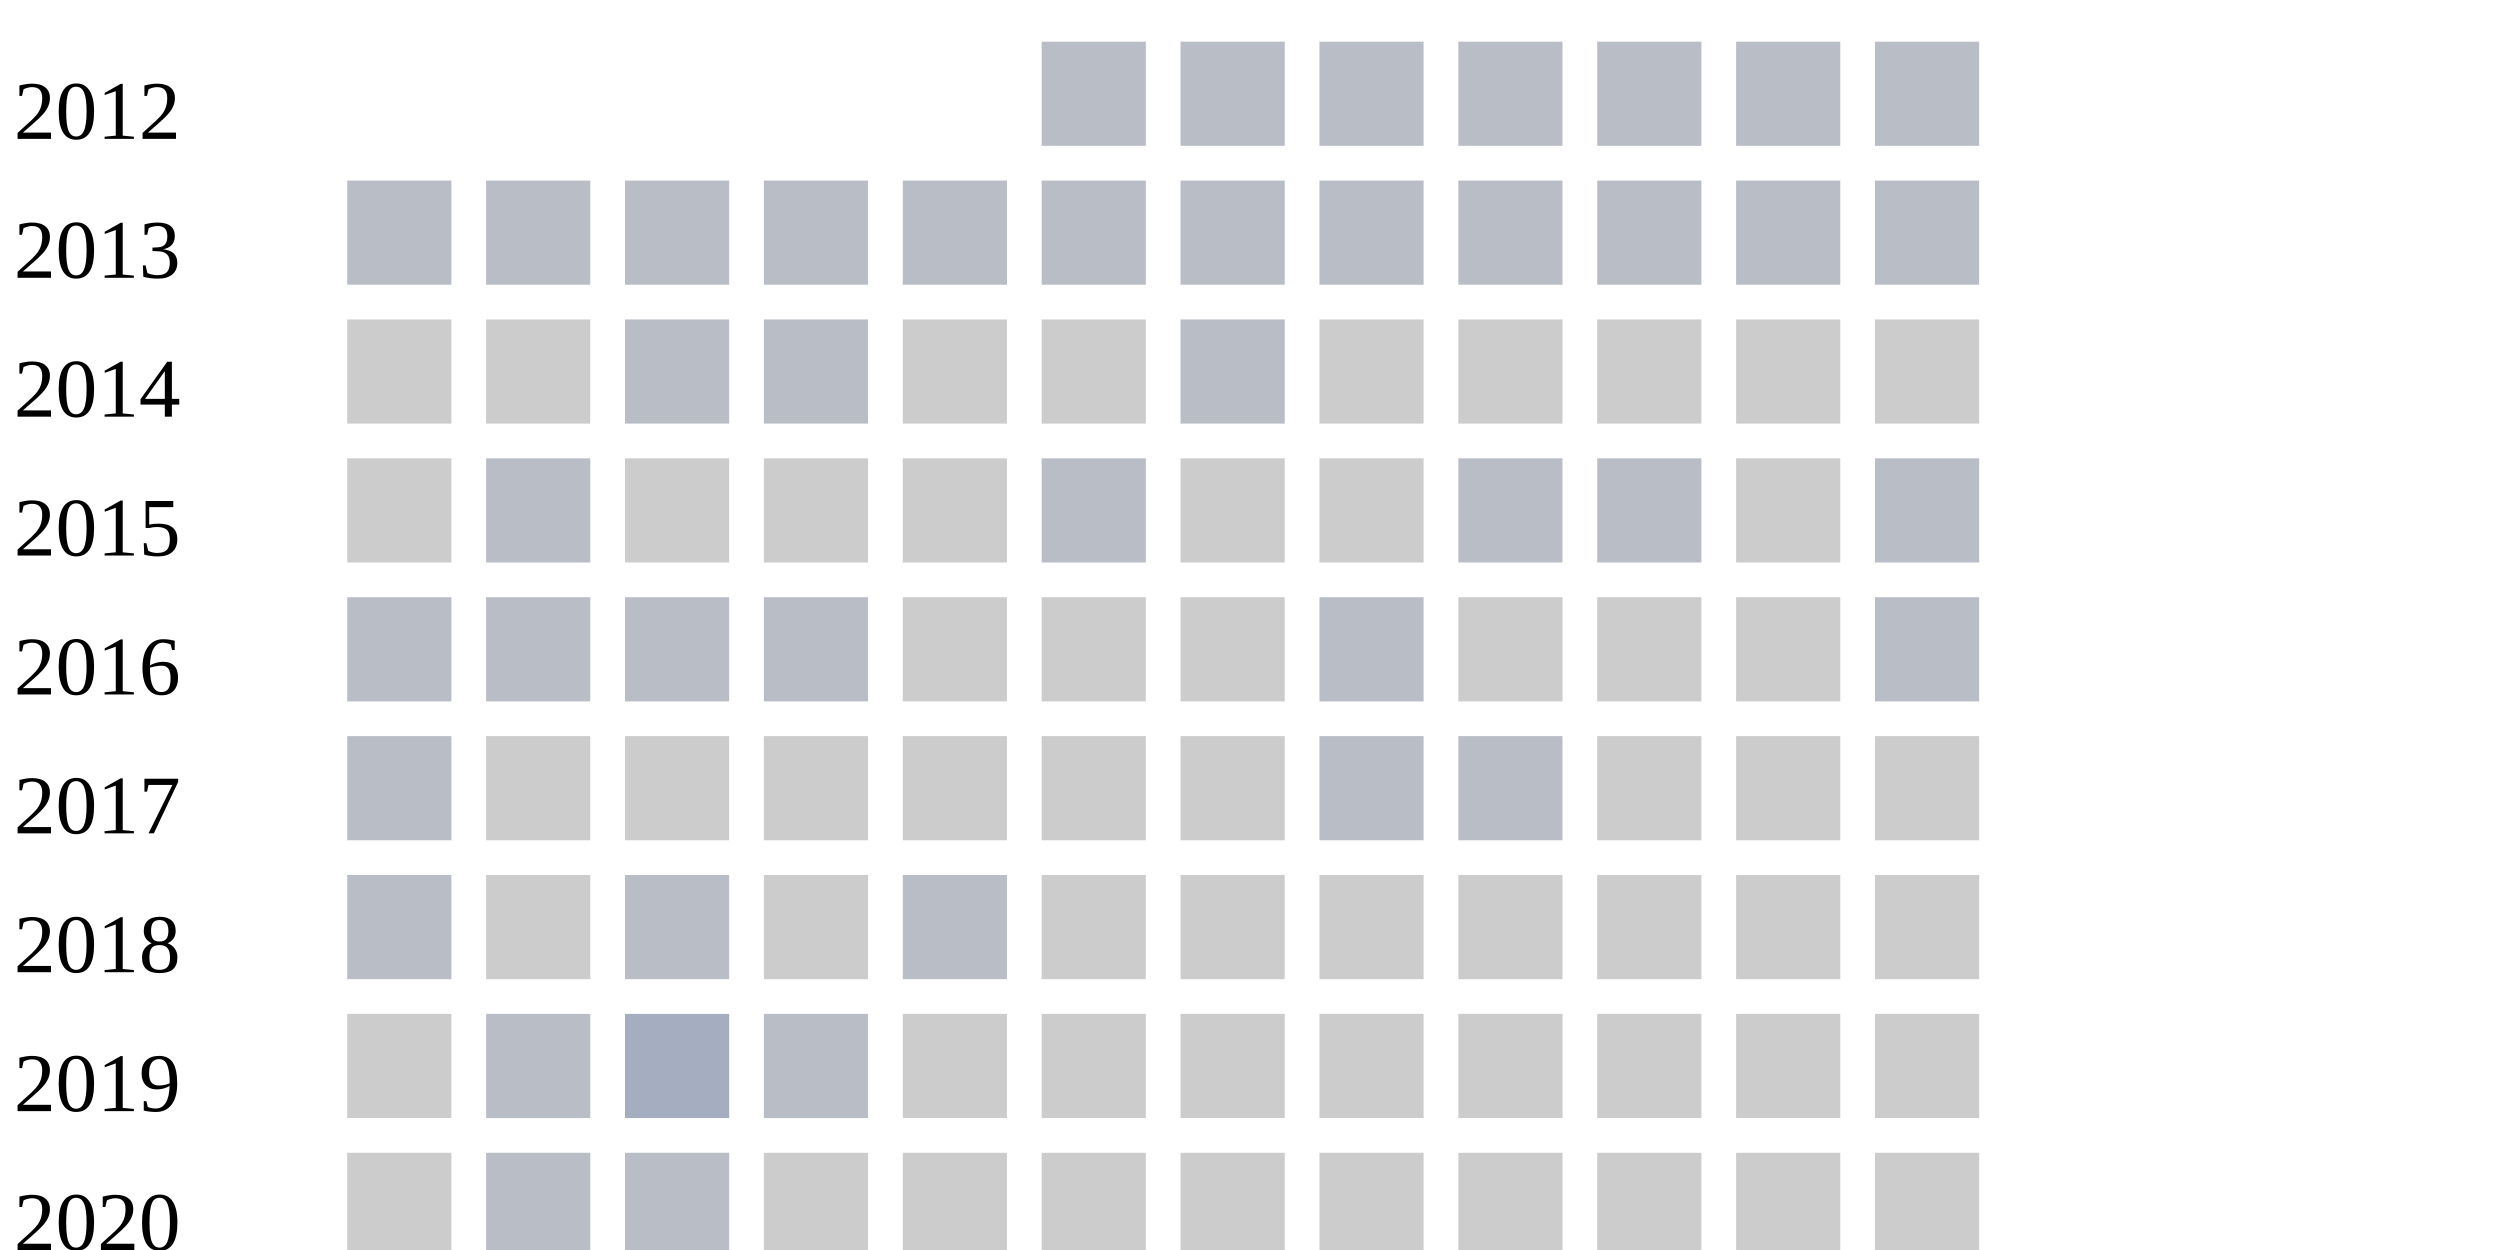
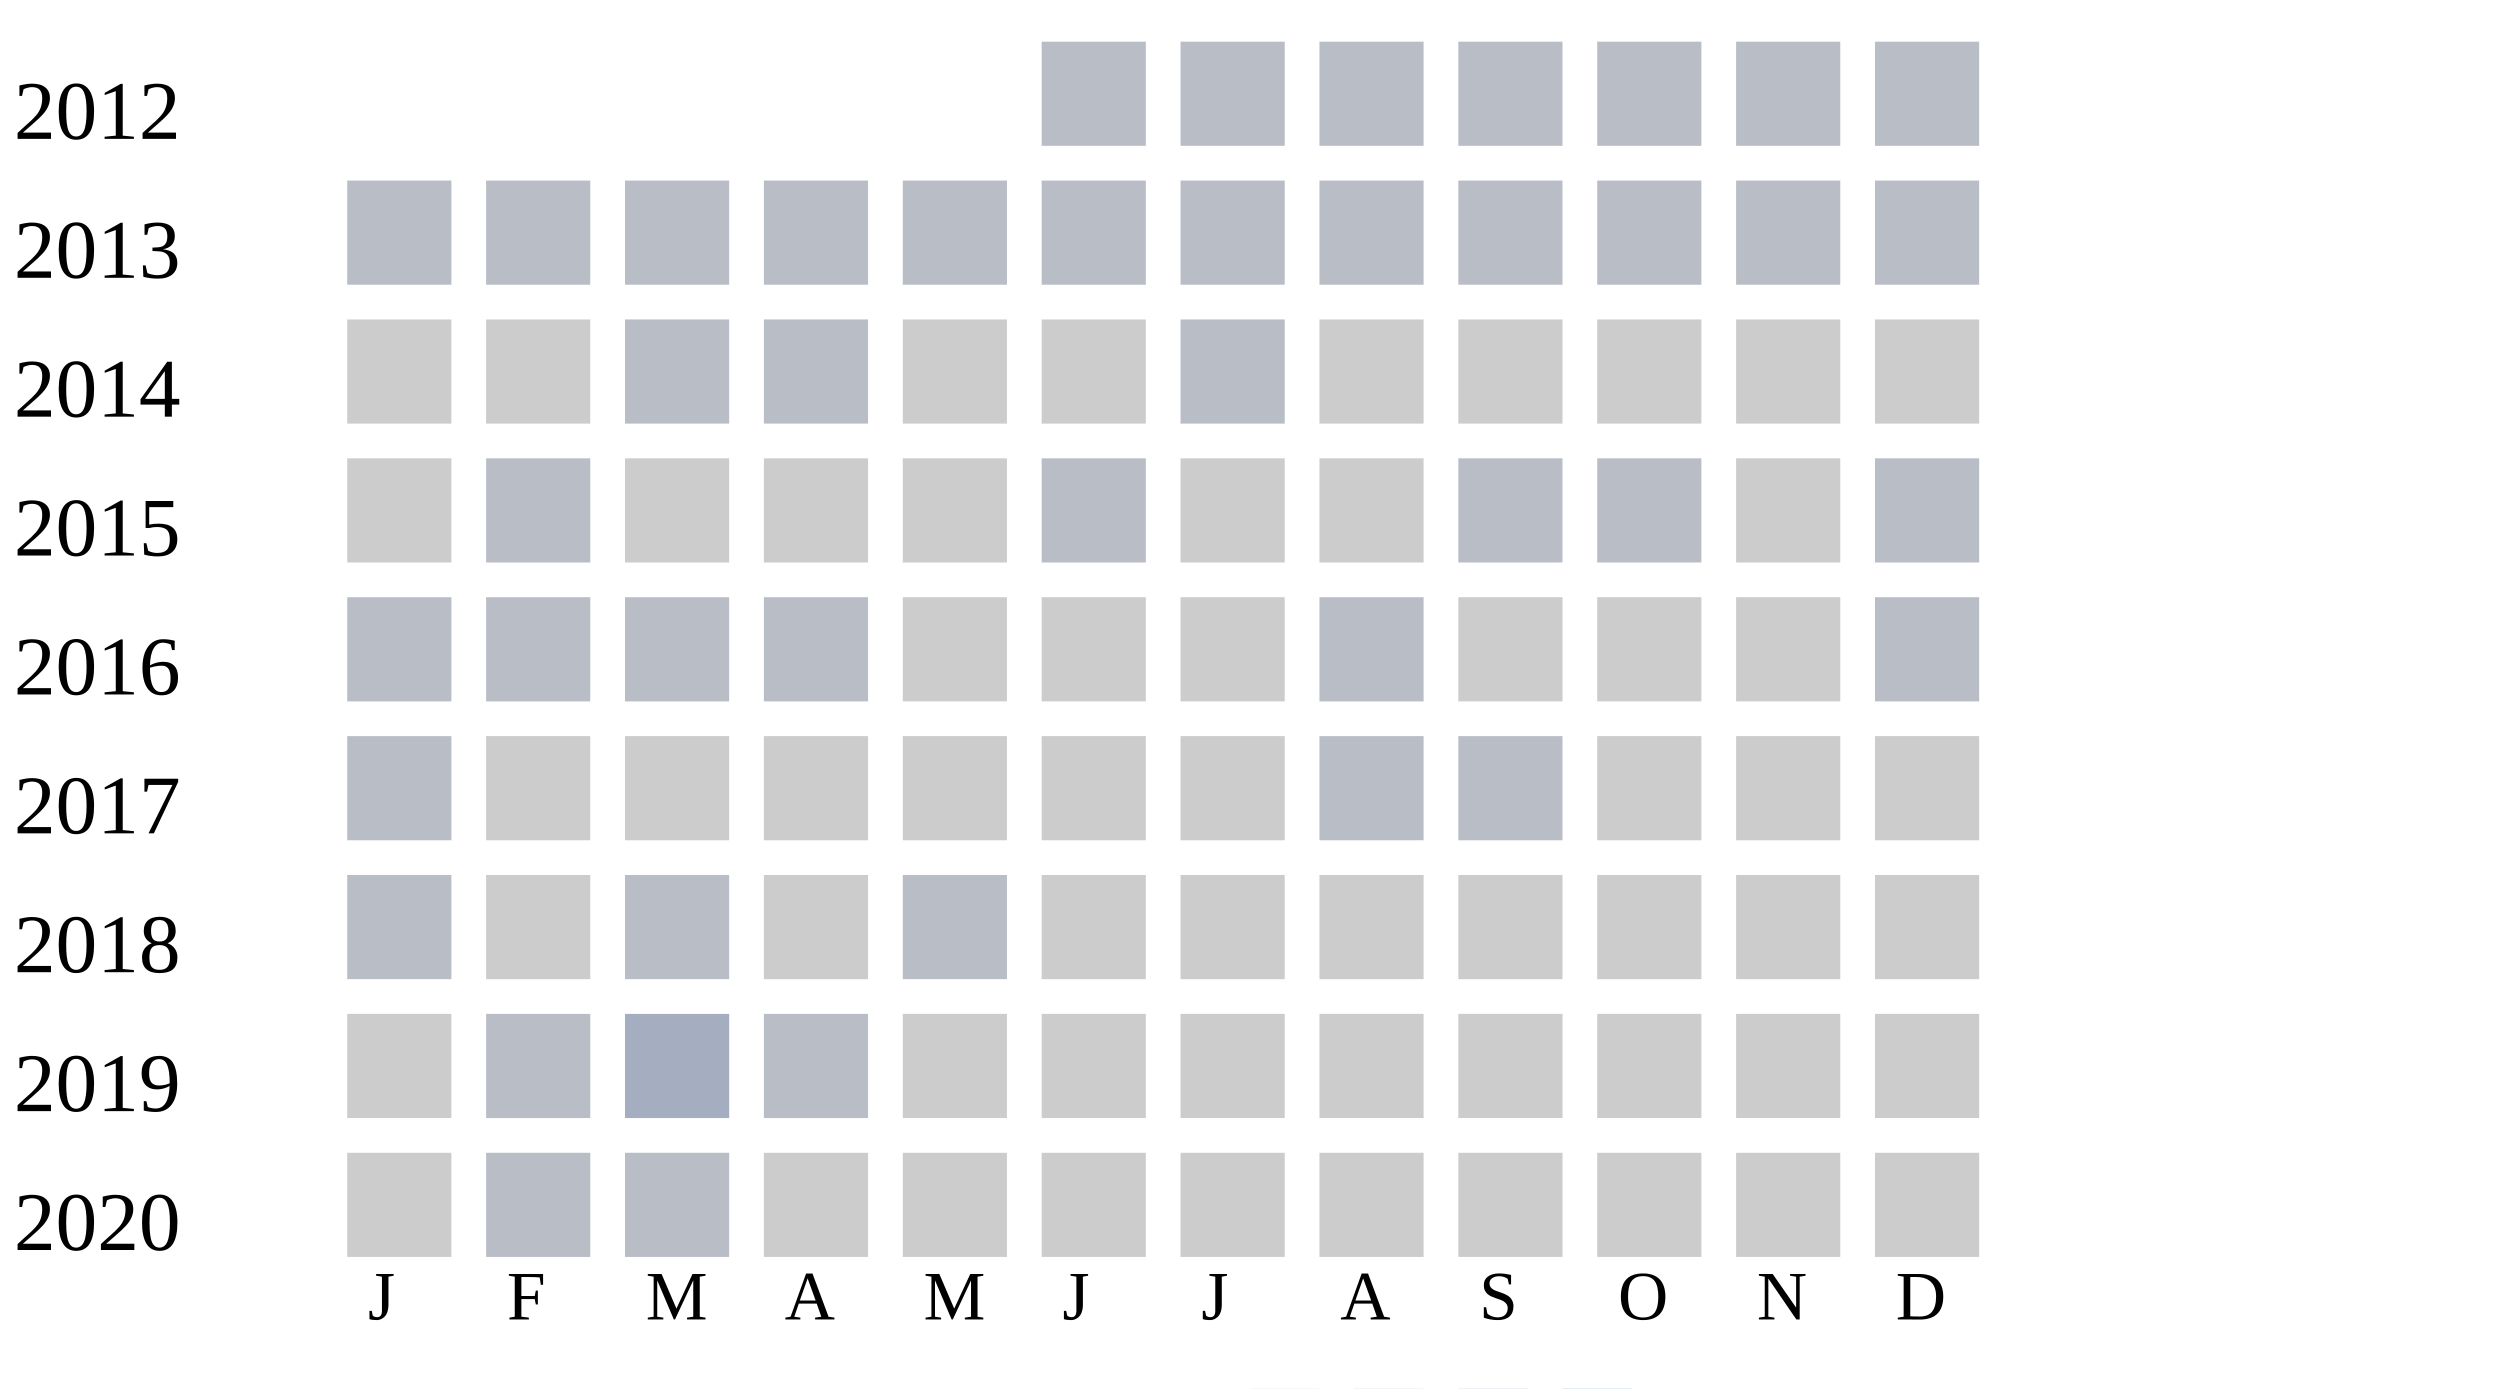
- <svg xmlns="http://www.w3.org/2000/svg" width="360" height="180">
+ <svg xmlns="http://www.w3.org/2000/svg" width="360" height="200">
  <g transform="translate(0 0)">
    <text x="2" y="20">2012</text>
    <rect x="150" y="6" width="15" height="15" fill="#b9bdc6" />
    <rect x="170" y="6" width="15" height="15" fill="#b9bdc6" />
    <rect x="190" y="6" width="15" height="15" fill="#b9bdc6" />
    <rect x="210" y="6" width="15" height="15" fill="#b9bdc6" />
    <rect x="230" y="6" width="15" height="15" fill="#b9bdc6" />
    <rect x="250" y="6" width="15" height="15" fill="#b9bdc6" />
    <rect x="270" y="6" width="15" height="15" fill="#b9bdc6" />
  </g>
  <g transform="translate(0 20)">
    <text x="2" y="20">2013</text>
    <rect x="50" y="6" width="15" height="15" fill="#b9bdc6" />
    <rect x="70" y="6" width="15" height="15" fill="#b9bdc6" />
    <rect x="90" y="6" width="15" height="15" fill="#b9bdc6" />
    <rect x="110" y="6" width="15" height="15" fill="#b9bdc6" />
    <rect x="130" y="6" width="15" height="15" fill="#b9bdc6" />
    <rect x="150" y="6" width="15" height="15" fill="#b9bdc6" />
    <rect x="170" y="6" width="15" height="15" fill="#b9bdc6" />
    <rect x="190" y="6" width="15" height="15" fill="#b9bdc6" />
    <rect x="210" y="6" width="15" height="15" fill="#b9bdc6" />
    <rect x="230" y="6" width="15" height="15" fill="#b9bdc6" />
    <rect x="250" y="6" width="15" height="15" fill="#b9bdc6" />
    <rect x="270" y="6" width="15" height="15" fill="#b9bdc6" />
  </g>
  <g transform="translate(0 40)">
    <text x="2" y="20">2014</text>
    <rect x="50" y="6" width="15" height="15" fill="#cccccc" />
    <rect x="70" y="6" width="15" height="15" fill="#cccccc" />
    <rect x="90" y="6" width="15" height="15" fill="#b9bdc6" />
    <rect x="110" y="6" width="15" height="15" fill="#b9bdc6" />
    <rect x="130" y="6" width="15" height="15" fill="#cccccc" />
    <rect x="150" y="6" width="15" height="15" fill="#cccccc" />
    <rect x="170" y="6" width="15" height="15" fill="#b9bdc6" />
    <rect x="190" y="6" width="15" height="15" fill="#cccccc" />
    <rect x="210" y="6" width="15" height="15" fill="#cccccc" />
    <rect x="230" y="6" width="15" height="15" fill="#cccccc" />
    <rect x="250" y="6" width="15" height="15" fill="#cccccc" />
    <rect x="270" y="6" width="15" height="15" fill="#cccccc" />
  </g>
  <g transform="translate(0 60)">
    <text x="2" y="20">2015</text>
    <rect x="50" y="6" width="15" height="15" fill="#cccccc" />
    <rect x="70" y="6" width="15" height="15" fill="#b9bdc6" />
    <rect x="90" y="6" width="15" height="15" fill="#cccccc" />
    <rect x="110" y="6" width="15" height="15" fill="#cccccc" />
    <rect x="130" y="6" width="15" height="15" fill="#cccccc" />
    <rect x="150" y="6" width="15" height="15" fill="#b9bdc6" />
    <rect x="170" y="6" width="15" height="15" fill="#cccccc" />
    <rect x="190" y="6" width="15" height="15" fill="#cccccc" />
    <rect x="210" y="6" width="15" height="15" fill="#b9bdc6" />
    <rect x="230" y="6" width="15" height="15" fill="#b9bdc6" />
    <rect x="250" y="6" width="15" height="15" fill="#cccccc" />
    <rect x="270" y="6" width="15" height="15" fill="#b9bdc6" />
  </g>
  <g transform="translate(0 80)">
    <text x="2" y="20">2016</text>
    <rect x="50" y="6" width="15" height="15" fill="#b9bdc6" />
    <rect x="70" y="6" width="15" height="15" fill="#b9bdc6" />
    <rect x="90" y="6" width="15" height="15" fill="#b9bdc6" />
    <rect x="110" y="6" width="15" height="15" fill="#b9bdc6" />
    <rect x="130" y="6" width="15" height="15" fill="#cccccc" />
    <rect x="150" y="6" width="15" height="15" fill="#cccccc" />
    <rect x="170" y="6" width="15" height="15" fill="#cccccc" />
    <rect x="190" y="6" width="15" height="15" fill="#b9bdc6" />
    <rect x="210" y="6" width="15" height="15" fill="#cccccc" />
    <rect x="230" y="6" width="15" height="15" fill="#cccccc" />
    <rect x="250" y="6" width="15" height="15" fill="#cccccc" />
    <rect x="270" y="6" width="15" height="15" fill="#b9bdc6" />
  </g>
  <g transform="translate(0 100)">
    <text x="2" y="20">2017</text>
    <rect x="50" y="6" width="15" height="15" fill="#b9bdc6" />
    <rect x="70" y="6" width="15" height="15" fill="#cccccc" />
    <rect x="90" y="6" width="15" height="15" fill="#cccccc" />
    <rect x="110" y="6" width="15" height="15" fill="#cccccc" />
    <rect x="130" y="6" width="15" height="15" fill="#cccccc" />
    <rect x="150" y="6" width="15" height="15" fill="#cccccc" />
    <rect x="170" y="6" width="15" height="15" fill="#cccccc" />
    <rect x="190" y="6" width="15" height="15" fill="#b9bdc6" />
    <rect x="210" y="6" width="15" height="15" fill="#b9bdc6" />
    <rect x="230" y="6" width="15" height="15" fill="#cccccc" />
    <rect x="250" y="6" width="15" height="15" fill="#cccccc" />
    <rect x="270" y="6" width="15" height="15" fill="#cccccc" />
  </g>
  <g transform="translate(0 120)">
    <text x="2" y="20">2018</text>
    <rect x="50" y="6" width="15" height="15" fill="#b9bdc6" />
    <rect x="70" y="6" width="15" height="15" fill="#cccccc" />
    <rect x="90" y="6" width="15" height="15" fill="#b9bdc6" />
    <rect x="110" y="6" width="15" height="15" fill="#cccccc" />
    <rect x="130" y="6" width="15" height="15" fill="#b9bdc6" />
    <rect x="150" y="6" width="15" height="15" fill="#cccccc" />
    <rect x="170" y="6" width="15" height="15" fill="#cccccc" />
    <rect x="190" y="6" width="15" height="15" fill="#cccccc" />
    <rect x="210" y="6" width="15" height="15" fill="#cccccc" />
    <rect x="230" y="6" width="15" height="15" fill="#cccccc" />
    <rect x="250" y="6" width="15" height="15" fill="#cccccc" />
    <rect x="270" y="6" width="15" height="15" fill="#cccccc" />
  </g>
  <g transform="translate(0 140)">
    <text x="2" y="20">2019</text>
    <rect x="50" y="6" width="15" height="15" fill="#cccccc" />
    <rect x="70" y="6" width="15" height="15" fill="#b9bdc6" />
    <rect x="90" y="6" width="15" height="15" fill="#a5aec0" />
    <rect x="110" y="6" width="15" height="15" fill="#b9bdc6" />
    <rect x="130" y="6" width="15" height="15" fill="#cccccc" />
    <rect x="150" y="6" width="15" height="15" fill="#cccccc" />
    <rect x="170" y="6" width="15" height="15" fill="#cccccc" />
    <rect x="190" y="6" width="15" height="15" fill="#cccccc" />
    <rect x="210" y="6" width="15" height="15" fill="#cccccc" />
    <rect x="230" y="6" width="15" height="15" fill="#cccccc" />
    <rect x="250" y="6" width="15" height="15" fill="#cccccc" />
    <rect x="270" y="6" width="15" height="15" fill="#cccccc" />
  </g>
  <g transform="translate(0 160)">
    <text x="2" y="20">2020</text>
    <rect x="50" y="6" width="15" height="15" fill="#cccccc" />
    <rect x="70" y="6" width="15" height="15" fill="#b9bdc6" />
    <rect x="90" y="6" width="15" height="15" fill="#b9bdc6" />
    <rect x="110" y="6" width="15" height="15" fill="#cccccc" />
    <rect x="130" y="6" width="15" height="15" fill="#cccccc" />
    <rect x="150" y="6" width="15" height="15" fill="#cccccc" />
    <rect x="170" y="6" width="15" height="15" fill="#cccccc" />
    <rect x="190" y="6" width="15" height="15" fill="#cccccc" />
    <rect x="210" y="6" width="15" height="15" fill="#cccccc" />
    <rect x="230" y="6" width="15" height="15" fill="#cccccc" />
    <rect x="250" y="6" width="15" height="15" fill="#cccccc" />
    <rect x="270" y="6" width="15" height="15" fill="#cccccc" />
  </g>
  <text style="font-size: 10px; text-align: center" x="53" y="190">J</text>
  <text style="font-size: 10px; text-align: center" x="73" y="190">F</text>
  <text style="font-size: 10px; text-align: center" x="93" y="190">M</text>
  <text style="font-size: 10px; text-align: center" x="113" y="190">A</text>
  <text style="font-size: 10px; text-align: center" x="133" y="190">M</text>
  <text style="font-size: 10px; text-align: center" x="153" y="190">J</text>
  <text style="font-size: 10px; text-align: center" x="173" y="190">J</text>
  <text style="font-size: 10px; text-align: center" x="193" y="190">A</text>
  <text style="font-size: 10px; text-align: center" x="213" y="190">S</text>
  <text style="font-size: 10px; text-align: center" x="233" y="190">O</text>
  <text style="font-size: 10px; text-align: center" x="253" y="190">N</text>
  <text style="font-size: 10px; text-align: center" x="273" y="190">D</text>
  <text style="font-size: 10px;" x="155" y="209">Less</text>
  <rect fill="#b9bdc6" width="10" height="10" x="180" y="200" />
  <rect fill="#919fba" width="10" height="10" x="195" y="200" />
  <rect fill="#6882ae" width="10" height="10" x="210" y="200" />
  <rect fill="#005a9c" width="10" height="10" x="225" y="200" />
  <text x="240" y="209" style="font-size: 10px;">More</text>
</svg>
